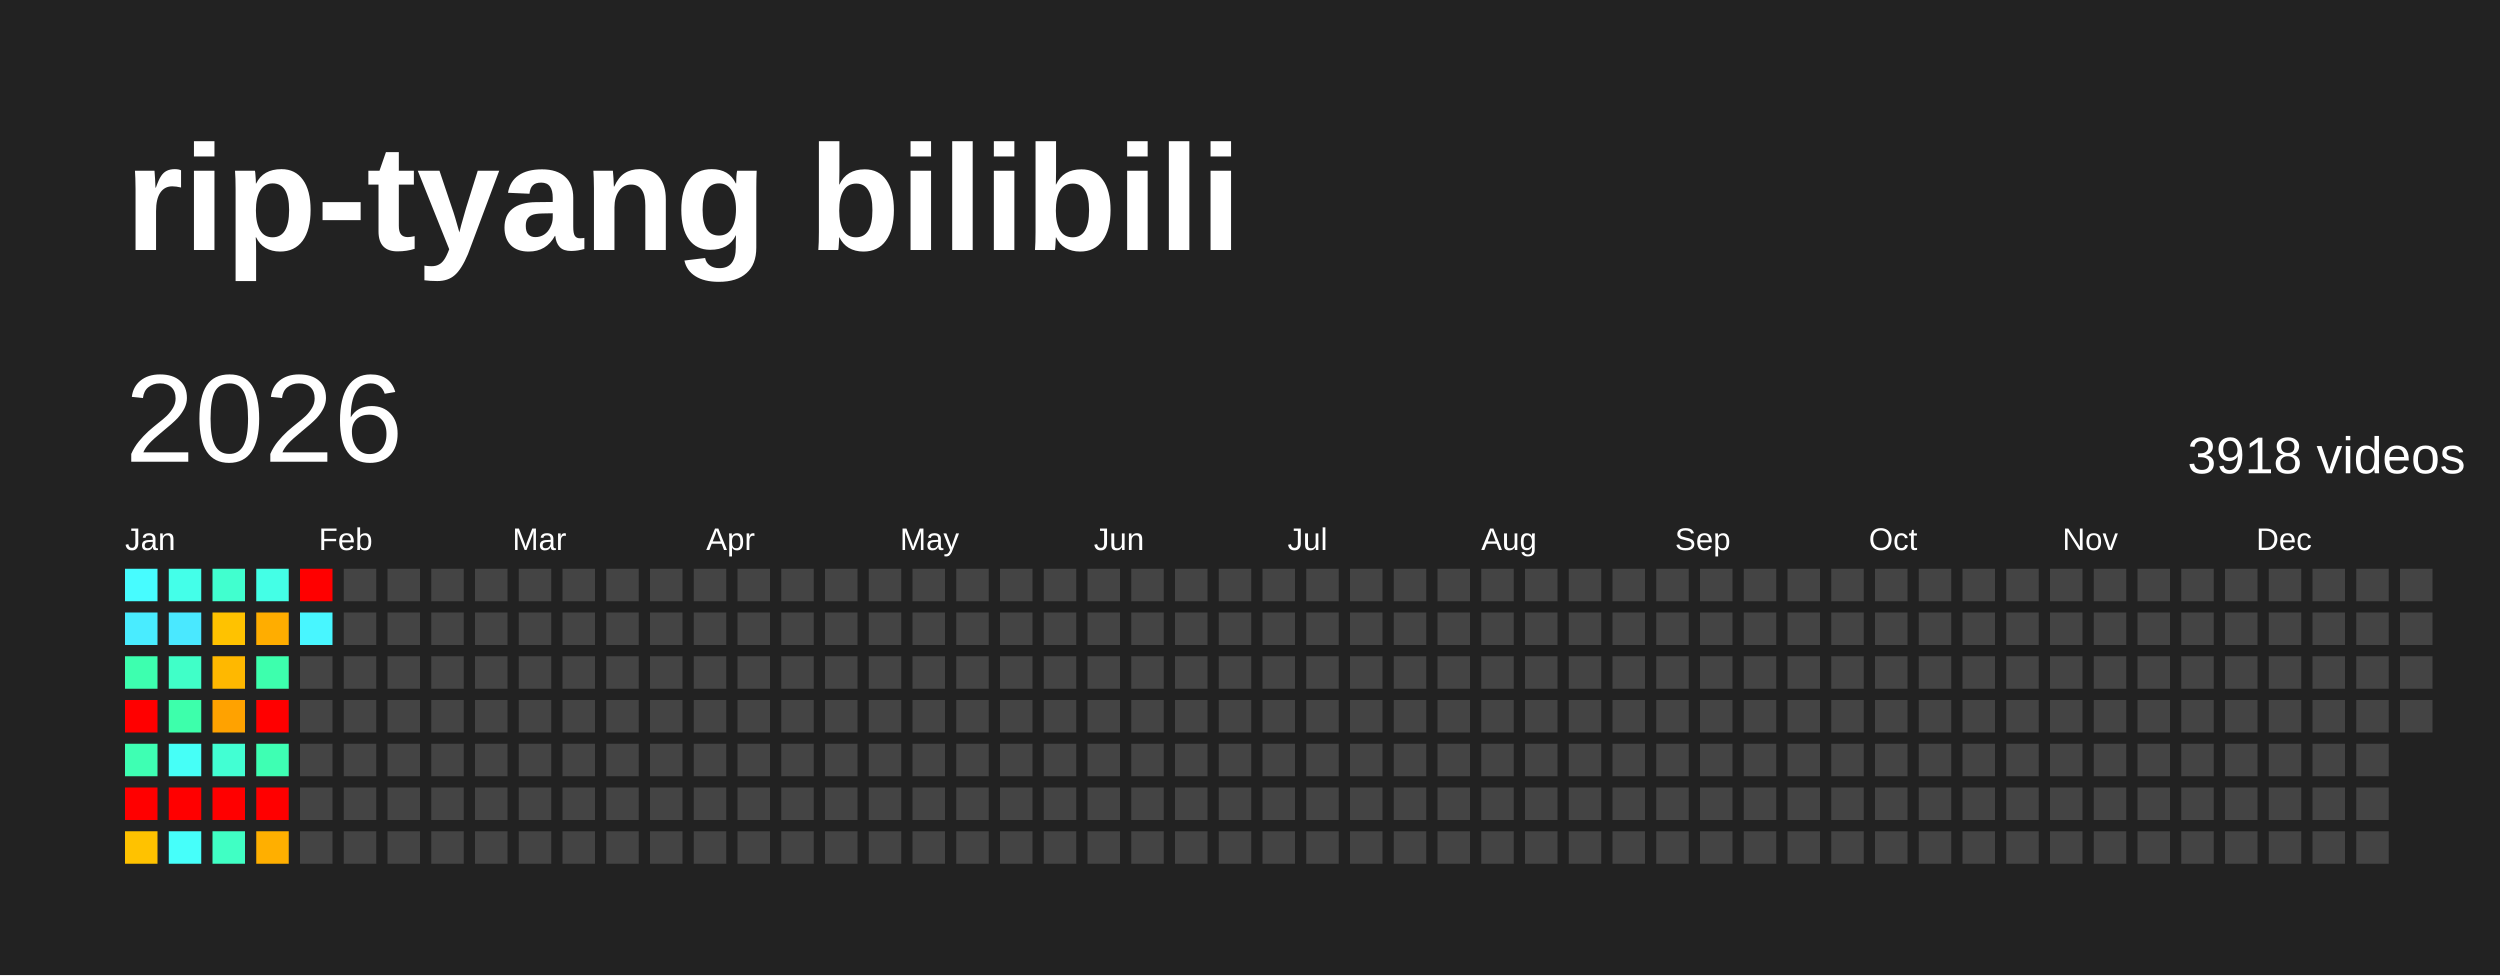
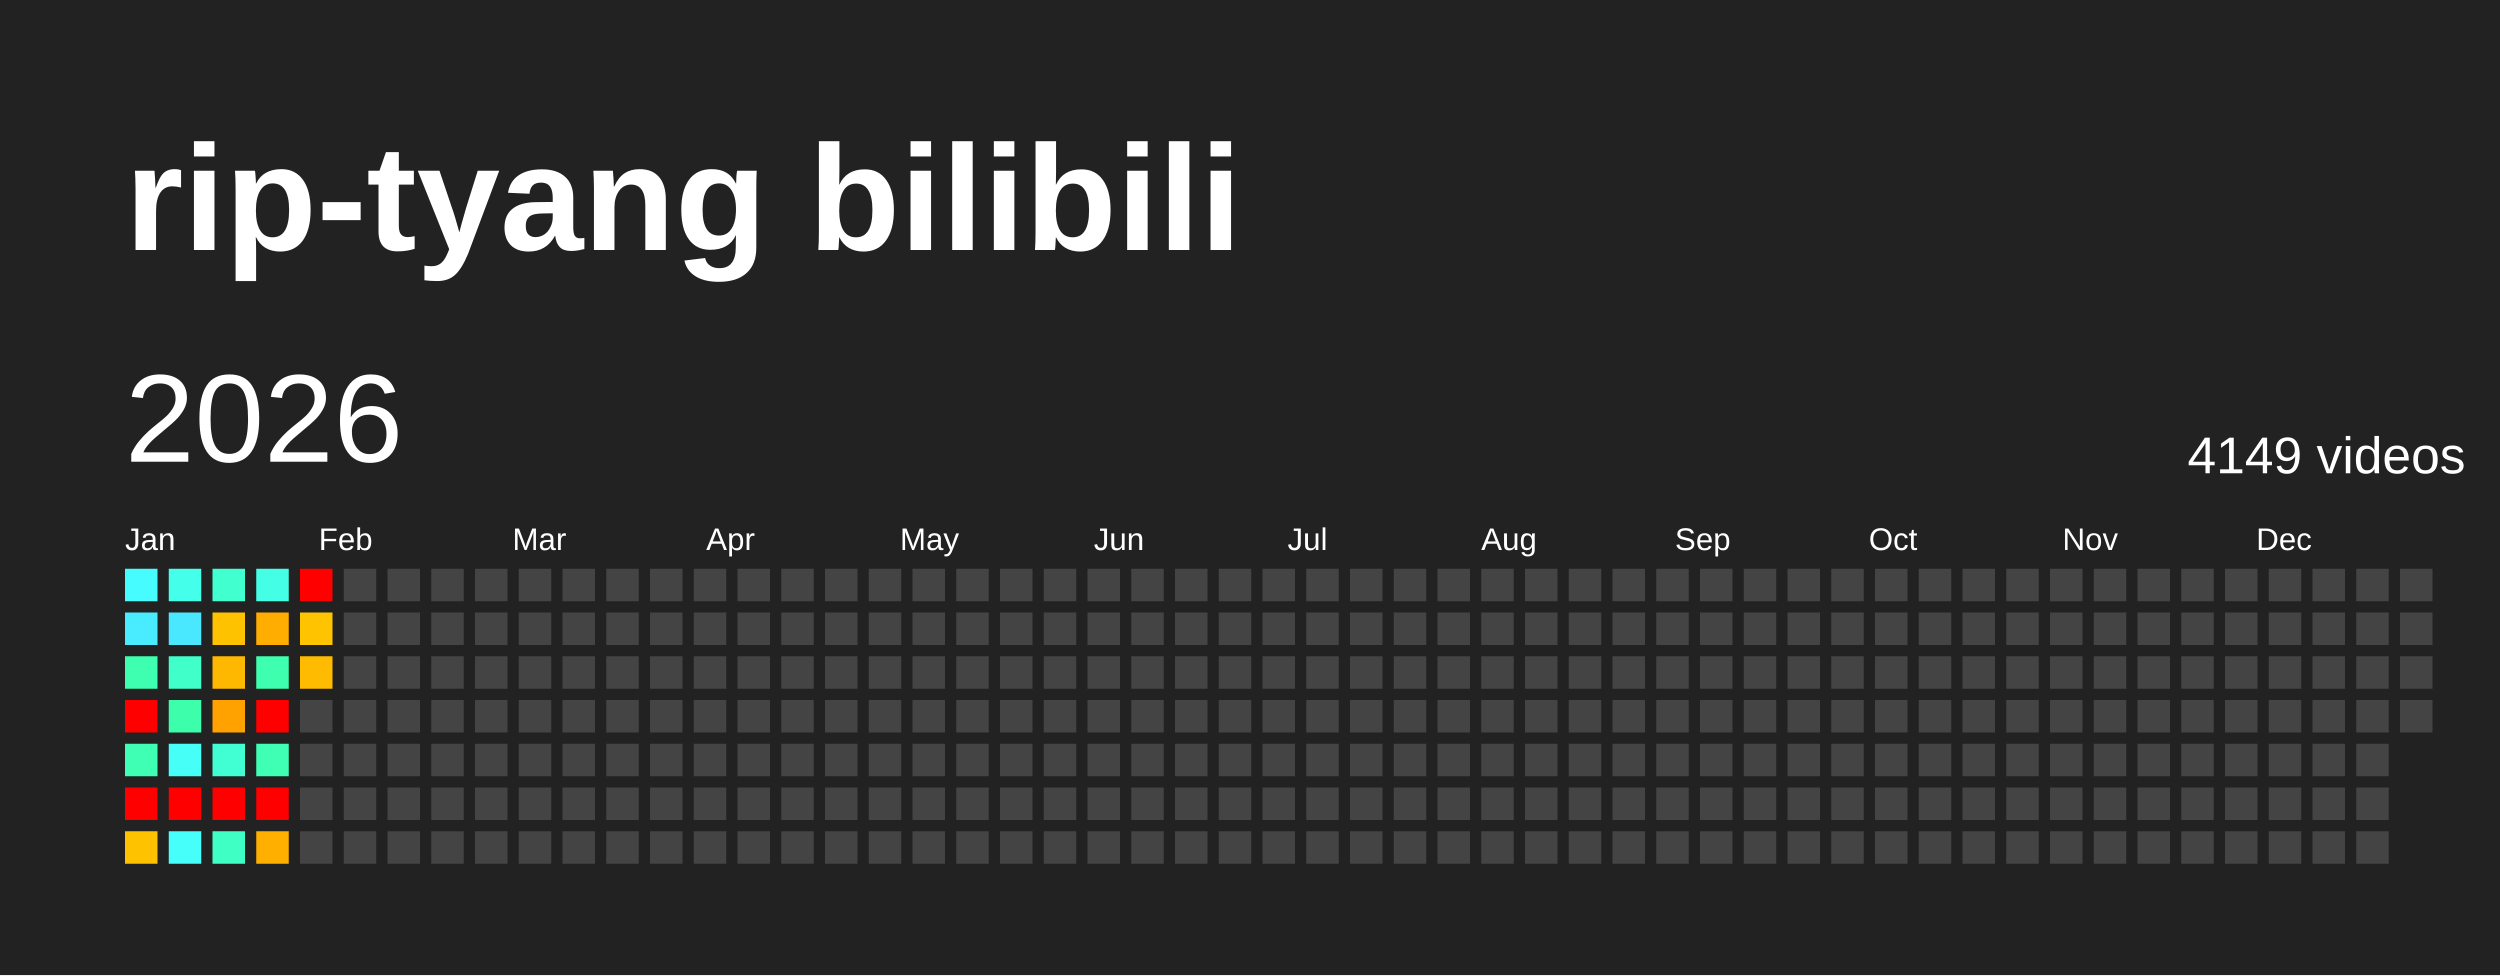
<svg xmlns="http://www.w3.org/2000/svg" baseProfile="full" height="78mm" version="1.1" viewBox="0,0,200,78" width="200mm">
  <defs />
  <rect fill="#222222" height="78" width="200" x="0" y="0" />
  <text fill="#FFFFFF" style="font-size:12px; font-family:Arial; font-weight:bold;" x="10" y="20">rip-tyang bilibili</text>
  <text dominant-baseline="hanging" fill="#FFFFFF" style="font-size:10.0px; font-family:Arial;" x="10" y="30">2026</text>
-   <text dominant-baseline="hanging" fill="#FFFFFF" style="font-size:4.125px; font-family:Arial;" x="175" y="35">3918 videos</text>
+   <text dominant-baseline="hanging" fill="#FFFFFF" style="font-size:4.125px; font-family:Arial;" x="175" y="35">4149 videos</text>
  <text fill="#FFFFFF" style="font-size:2.5px; font-family:Arial" x="10.0" y="44">Jan</text>
  <text fill="#FFFFFF" style="font-size:2.5px; font-family:Arial" x="25.5" y="44">Feb</text>
  <text fill="#FFFFFF" style="font-size:2.5px; font-family:Arial" x="41.0" y="44">Mar</text>
  <text fill="#FFFFFF" style="font-size:2.5px; font-family:Arial" x="56.5" y="44">Apr</text>
  <text fill="#FFFFFF" style="font-size:2.5px; font-family:Arial" x="72.0" y="44">May</text>
  <text fill="#FFFFFF" style="font-size:2.5px; font-family:Arial" x="87.5" y="44">Jun</text>
  <text fill="#FFFFFF" style="font-size:2.5px; font-family:Arial" x="103.0" y="44">Jul</text>
  <text fill="#FFFFFF" style="font-size:2.5px; font-family:Arial" x="118.5" y="44">Aug</text>
  <text fill="#FFFFFF" style="font-size:2.5px; font-family:Arial" x="134.0" y="44">Sep</text>
  <text fill="#FFFFFF" style="font-size:2.5px; font-family:Arial" x="149.5" y="44">Oct</text>
  <text fill="#FFFFFF" style="font-size:2.5px; font-family:Arial" x="165.0" y="44">Nov</text>
  <text fill="#FFFFFF" style="font-size:2.5px; font-family:Arial" x="180.5" y="44">Dec</text>
  <rect fill="#47fcff" height="2.6" width="2.6" x="10.0" y="45.5" />
  <rect fill="#49ecff" height="2.6" width="2.6" x="10.0" y="49.0" />
  <rect fill="#3dffaf" height="2.6" width="2.6" x="10.0" y="52.5" />
  <rect fill="red" height="2.6" width="2.6" x="10.0" y="56.0" />
  <rect fill="#3effb3" height="2.6" width="2.6" x="10.0" y="59.5" />
  <rect fill="red" height="2.6" width="2.6" x="10.0" y="63.0" />
  <rect fill="#ffc200" height="2.6" width="2.6" x="10.0" y="66.5" />
  <rect fill="#44ffe9" height="2.6" width="2.6" x="13.5" y="45.5" />
  <rect fill="#4ae8ff" height="2.6" width="2.6" x="13.5" y="49.0" />
  <rect fill="#40ffc8" height="2.6" width="2.6" x="13.5" y="52.5" />
  <rect fill="#3dffab" height="2.6" width="2.6" x="13.5" y="56.0" />
  <rect fill="#46fff7" height="2.6" width="2.6" x="13.5" y="59.5" />
  <rect fill="red" height="2.6" width="2.6" x="13.5" y="63.0" />
  <rect fill="#46fffa" height="2.6" width="2.6" x="13.5" y="66.5" />
  <rect fill="#41ffcf" height="2.6" width="2.6" x="17.0" y="45.5" />
  <rect fill="#ffc200" height="2.6" width="2.6" x="17.0" y="49.0" />
  <rect fill="#ffb800" height="2.6" width="2.6" x="17.0" y="52.5" />
  <rect fill="#ffa200" height="2.6" width="2.6" x="17.0" y="56.0" />
  <rect fill="#42ffd3" height="2.6" width="2.6" x="17.0" y="59.5" />
  <rect fill="red" height="2.6" width="2.6" x="17.0" y="63.0" />
  <rect fill="#40ffc4" height="2.6" width="2.6" x="17.0" y="66.5" />
  <rect fill="#44ffe6" height="2.6" width="2.6" x="20.5" y="45.5" />
  <rect fill="#ffad00" height="2.6" width="2.6" x="20.5" y="49.0" />
  <rect fill="#3dffad" height="2.6" width="2.6" x="20.5" y="52.5" />
  <rect fill="red" height="2.6" width="2.6" x="20.5" y="56.0" />
  <rect fill="#3effb3" height="2.6" width="2.6" x="20.5" y="59.5" />
  <rect fill="red" height="2.6" width="2.6" x="20.5" y="63.0" />
  <rect fill="#ffaf00" height="2.6" width="2.6" x="20.5" y="66.5" />
  <rect fill="red" height="2.6" width="2.6" x="24.0" y="45.5" />
-   <rect fill="#48f6ff" height="2.6" width="2.6" x="24.0" y="49.0" />
-   <rect fill="#444444" height="2.6" width="2.6" x="24.0" y="52.5" />
+   <rect fill="#ffc300" height="2.6" width="2.6" x="24.0" y="49.0" />
+   <rect fill="#ffbb00" height="2.6" width="2.6" x="24.0" y="52.5" />
  <rect fill="#444444" height="2.6" width="2.6" x="24.0" y="56.0" />
  <rect fill="#444444" height="2.6" width="2.6" x="24.0" y="59.5" />
  <rect fill="#444444" height="2.6" width="2.6" x="24.0" y="63.0" />
  <rect fill="#444444" height="2.6" width="2.6" x="24.0" y="66.5" />
  <rect fill="#444444" height="2.6" width="2.6" x="27.5" y="45.5" />
  <rect fill="#444444" height="2.6" width="2.6" x="27.5" y="49.0" />
  <rect fill="#444444" height="2.6" width="2.6" x="27.5" y="52.5" />
  <rect fill="#444444" height="2.6" width="2.6" x="27.5" y="56.0" />
  <rect fill="#444444" height="2.6" width="2.6" x="27.5" y="59.5" />
  <rect fill="#444444" height="2.6" width="2.6" x="27.5" y="63.0" />
  <rect fill="#444444" height="2.6" width="2.6" x="27.5" y="66.5" />
  <rect fill="#444444" height="2.6" width="2.6" x="31.0" y="45.5" />
  <rect fill="#444444" height="2.6" width="2.6" x="31.0" y="49.0" />
  <rect fill="#444444" height="2.6" width="2.6" x="31.0" y="52.5" />
  <rect fill="#444444" height="2.6" width="2.6" x="31.0" y="56.0" />
  <rect fill="#444444" height="2.6" width="2.6" x="31.0" y="59.5" />
  <rect fill="#444444" height="2.6" width="2.6" x="31.0" y="63.0" />
  <rect fill="#444444" height="2.6" width="2.6" x="31.0" y="66.5" />
  <rect fill="#444444" height="2.6" width="2.6" x="34.5" y="45.5" />
  <rect fill="#444444" height="2.6" width="2.6" x="34.5" y="49.0" />
  <rect fill="#444444" height="2.6" width="2.6" x="34.5" y="52.5" />
  <rect fill="#444444" height="2.6" width="2.6" x="34.5" y="56.0" />
  <rect fill="#444444" height="2.6" width="2.6" x="34.5" y="59.5" />
  <rect fill="#444444" height="2.6" width="2.6" x="34.5" y="63.0" />
  <rect fill="#444444" height="2.6" width="2.6" x="34.5" y="66.5" />
  <rect fill="#444444" height="2.6" width="2.6" x="38.0" y="45.5" />
  <rect fill="#444444" height="2.6" width="2.6" x="38.0" y="49.0" />
  <rect fill="#444444" height="2.6" width="2.6" x="38.0" y="52.5" />
  <rect fill="#444444" height="2.6" width="2.6" x="38.0" y="56.0" />
  <rect fill="#444444" height="2.6" width="2.6" x="38.0" y="59.5" />
  <rect fill="#444444" height="2.6" width="2.6" x="38.0" y="63.0" />
  <rect fill="#444444" height="2.6" width="2.6" x="38.0" y="66.5" />
  <rect fill="#444444" height="2.6" width="2.6" x="41.5" y="45.5" />
  <rect fill="#444444" height="2.6" width="2.6" x="41.5" y="49.0" />
  <rect fill="#444444" height="2.6" width="2.6" x="41.5" y="52.5" />
  <rect fill="#444444" height="2.6" width="2.6" x="41.5" y="56.0" />
  <rect fill="#444444" height="2.6" width="2.6" x="41.5" y="59.5" />
  <rect fill="#444444" height="2.6" width="2.6" x="41.5" y="63.0" />
  <rect fill="#444444" height="2.6" width="2.6" x="41.5" y="66.5" />
  <rect fill="#444444" height="2.6" width="2.6" x="45.0" y="45.5" />
  <rect fill="#444444" height="2.6" width="2.6" x="45.0" y="49.0" />
  <rect fill="#444444" height="2.6" width="2.6" x="45.0" y="52.5" />
  <rect fill="#444444" height="2.6" width="2.6" x="45.0" y="56.0" />
  <rect fill="#444444" height="2.6" width="2.6" x="45.0" y="59.5" />
  <rect fill="#444444" height="2.6" width="2.6" x="45.0" y="63.0" />
  <rect fill="#444444" height="2.6" width="2.6" x="45.0" y="66.5" />
  <rect fill="#444444" height="2.6" width="2.6" x="48.5" y="45.5" />
  <rect fill="#444444" height="2.6" width="2.6" x="48.5" y="49.0" />
  <rect fill="#444444" height="2.6" width="2.6" x="48.5" y="52.5" />
  <rect fill="#444444" height="2.6" width="2.6" x="48.5" y="56.0" />
  <rect fill="#444444" height="2.6" width="2.6" x="48.5" y="59.5" />
  <rect fill="#444444" height="2.6" width="2.6" x="48.5" y="63.0" />
  <rect fill="#444444" height="2.6" width="2.6" x="48.5" y="66.5" />
  <rect fill="#444444" height="2.6" width="2.6" x="52.0" y="45.5" />
  <rect fill="#444444" height="2.6" width="2.6" x="52.0" y="49.0" />
  <rect fill="#444444" height="2.6" width="2.6" x="52.0" y="52.5" />
  <rect fill="#444444" height="2.6" width="2.6" x="52.0" y="56.0" />
  <rect fill="#444444" height="2.6" width="2.6" x="52.0" y="59.5" />
  <rect fill="#444444" height="2.6" width="2.6" x="52.0" y="63.0" />
  <rect fill="#444444" height="2.6" width="2.6" x="52.0" y="66.5" />
  <rect fill="#444444" height="2.6" width="2.6" x="55.5" y="45.5" />
  <rect fill="#444444" height="2.6" width="2.6" x="55.5" y="49.0" />
  <rect fill="#444444" height="2.6" width="2.6" x="55.5" y="52.5" />
  <rect fill="#444444" height="2.6" width="2.6" x="55.5" y="56.0" />
  <rect fill="#444444" height="2.6" width="2.6" x="55.5" y="59.5" />
  <rect fill="#444444" height="2.6" width="2.6" x="55.5" y="63.0" />
  <rect fill="#444444" height="2.6" width="2.6" x="55.5" y="66.5" />
  <rect fill="#444444" height="2.6" width="2.6" x="59.0" y="45.5" />
  <rect fill="#444444" height="2.6" width="2.6" x="59.0" y="49.0" />
  <rect fill="#444444" height="2.6" width="2.6" x="59.0" y="52.5" />
  <rect fill="#444444" height="2.6" width="2.6" x="59.0" y="56.0" />
  <rect fill="#444444" height="2.6" width="2.6" x="59.0" y="59.5" />
  <rect fill="#444444" height="2.6" width="2.6" x="59.0" y="63.0" />
  <rect fill="#444444" height="2.6" width="2.6" x="59.0" y="66.5" />
  <rect fill="#444444" height="2.6" width="2.6" x="62.5" y="45.5" />
  <rect fill="#444444" height="2.6" width="2.6" x="62.5" y="49.0" />
  <rect fill="#444444" height="2.6" width="2.6" x="62.5" y="52.5" />
  <rect fill="#444444" height="2.6" width="2.6" x="62.5" y="56.0" />
  <rect fill="#444444" height="2.6" width="2.6" x="62.5" y="59.5" />
  <rect fill="#444444" height="2.6" width="2.6" x="62.5" y="63.0" />
  <rect fill="#444444" height="2.6" width="2.6" x="62.5" y="66.5" />
  <rect fill="#444444" height="2.6" width="2.6" x="66.0" y="45.5" />
  <rect fill="#444444" height="2.6" width="2.6" x="66.0" y="49.0" />
  <rect fill="#444444" height="2.6" width="2.6" x="66.0" y="52.5" />
  <rect fill="#444444" height="2.6" width="2.6" x="66.0" y="56.0" />
  <rect fill="#444444" height="2.6" width="2.6" x="66.0" y="59.5" />
  <rect fill="#444444" height="2.6" width="2.6" x="66.0" y="63.0" />
  <rect fill="#444444" height="2.6" width="2.6" x="66.0" y="66.5" />
  <rect fill="#444444" height="2.6" width="2.6" x="69.5" y="45.5" />
  <rect fill="#444444" height="2.6" width="2.6" x="69.5" y="49.0" />
  <rect fill="#444444" height="2.6" width="2.6" x="69.5" y="52.5" />
  <rect fill="#444444" height="2.6" width="2.6" x="69.5" y="56.0" />
  <rect fill="#444444" height="2.6" width="2.6" x="69.5" y="59.5" />
  <rect fill="#444444" height="2.6" width="2.6" x="69.5" y="63.0" />
  <rect fill="#444444" height="2.6" width="2.6" x="69.5" y="66.5" />
  <rect fill="#444444" height="2.6" width="2.6" x="73.0" y="45.5" />
  <rect fill="#444444" height="2.6" width="2.6" x="73.0" y="49.0" />
  <rect fill="#444444" height="2.6" width="2.6" x="73.0" y="52.5" />
  <rect fill="#444444" height="2.6" width="2.6" x="73.0" y="56.0" />
  <rect fill="#444444" height="2.6" width="2.6" x="73.0" y="59.5" />
  <rect fill="#444444" height="2.6" width="2.6" x="73.0" y="63.0" />
  <rect fill="#444444" height="2.6" width="2.6" x="73.0" y="66.5" />
  <rect fill="#444444" height="2.6" width="2.6" x="76.5" y="45.5" />
  <rect fill="#444444" height="2.6" width="2.6" x="76.5" y="49.0" />
  <rect fill="#444444" height="2.6" width="2.6" x="76.5" y="52.5" />
  <rect fill="#444444" height="2.6" width="2.6" x="76.5" y="56.0" />
  <rect fill="#444444" height="2.6" width="2.6" x="76.5" y="59.5" />
  <rect fill="#444444" height="2.6" width="2.6" x="76.5" y="63.0" />
  <rect fill="#444444" height="2.6" width="2.6" x="76.5" y="66.5" />
  <rect fill="#444444" height="2.6" width="2.6" x="80.0" y="45.5" />
  <rect fill="#444444" height="2.6" width="2.6" x="80.0" y="49.0" />
  <rect fill="#444444" height="2.6" width="2.6" x="80.0" y="52.5" />
  <rect fill="#444444" height="2.6" width="2.6" x="80.0" y="56.0" />
  <rect fill="#444444" height="2.6" width="2.6" x="80.0" y="59.5" />
  <rect fill="#444444" height="2.6" width="2.6" x="80.0" y="63.0" />
  <rect fill="#444444" height="2.6" width="2.6" x="80.0" y="66.5" />
  <rect fill="#444444" height="2.6" width="2.6" x="83.5" y="45.5" />
  <rect fill="#444444" height="2.6" width="2.6" x="83.5" y="49.0" />
  <rect fill="#444444" height="2.6" width="2.6" x="83.5" y="52.5" />
  <rect fill="#444444" height="2.6" width="2.6" x="83.5" y="56.0" />
  <rect fill="#444444" height="2.6" width="2.6" x="83.5" y="59.5" />
  <rect fill="#444444" height="2.6" width="2.6" x="83.5" y="63.0" />
  <rect fill="#444444" height="2.6" width="2.6" x="83.5" y="66.5" />
  <rect fill="#444444" height="2.6" width="2.6" x="87.0" y="45.5" />
  <rect fill="#444444" height="2.6" width="2.6" x="87.0" y="49.0" />
  <rect fill="#444444" height="2.6" width="2.6" x="87.0" y="52.5" />
  <rect fill="#444444" height="2.6" width="2.6" x="87.0" y="56.0" />
  <rect fill="#444444" height="2.6" width="2.6" x="87.0" y="59.5" />
  <rect fill="#444444" height="2.6" width="2.6" x="87.0" y="63.0" />
  <rect fill="#444444" height="2.6" width="2.6" x="87.0" y="66.5" />
  <rect fill="#444444" height="2.6" width="2.6" x="90.5" y="45.5" />
  <rect fill="#444444" height="2.6" width="2.6" x="90.5" y="49.0" />
  <rect fill="#444444" height="2.6" width="2.6" x="90.5" y="52.5" />
  <rect fill="#444444" height="2.6" width="2.6" x="90.5" y="56.0" />
  <rect fill="#444444" height="2.6" width="2.6" x="90.5" y="59.5" />
  <rect fill="#444444" height="2.6" width="2.6" x="90.5" y="63.0" />
  <rect fill="#444444" height="2.6" width="2.6" x="90.5" y="66.5" />
  <rect fill="#444444" height="2.6" width="2.6" x="94.0" y="45.5" />
  <rect fill="#444444" height="2.6" width="2.6" x="94.0" y="49.0" />
  <rect fill="#444444" height="2.6" width="2.6" x="94.0" y="52.5" />
  <rect fill="#444444" height="2.6" width="2.6" x="94.0" y="56.0" />
  <rect fill="#444444" height="2.6" width="2.6" x="94.0" y="59.5" />
  <rect fill="#444444" height="2.6" width="2.6" x="94.0" y="63.0" />
  <rect fill="#444444" height="2.6" width="2.6" x="94.0" y="66.5" />
  <rect fill="#444444" height="2.6" width="2.6" x="97.5" y="45.5" />
  <rect fill="#444444" height="2.6" width="2.6" x="97.5" y="49.0" />
  <rect fill="#444444" height="2.6" width="2.6" x="97.5" y="52.5" />
  <rect fill="#444444" height="2.6" width="2.6" x="97.5" y="56.0" />
  <rect fill="#444444" height="2.6" width="2.6" x="97.5" y="59.5" />
  <rect fill="#444444" height="2.6" width="2.6" x="97.5" y="63.0" />
  <rect fill="#444444" height="2.6" width="2.6" x="97.5" y="66.5" />
  <rect fill="#444444" height="2.6" width="2.6" x="101.0" y="45.5" />
  <rect fill="#444444" height="2.6" width="2.6" x="101.0" y="49.0" />
  <rect fill="#444444" height="2.6" width="2.6" x="101.0" y="52.5" />
  <rect fill="#444444" height="2.6" width="2.6" x="101.0" y="56.0" />
  <rect fill="#444444" height="2.6" width="2.6" x="101.0" y="59.5" />
  <rect fill="#444444" height="2.6" width="2.6" x="101.0" y="63.0" />
  <rect fill="#444444" height="2.6" width="2.6" x="101.0" y="66.5" />
  <rect fill="#444444" height="2.6" width="2.6" x="104.5" y="45.5" />
  <rect fill="#444444" height="2.6" width="2.6" x="104.5" y="49.0" />
  <rect fill="#444444" height="2.6" width="2.6" x="104.5" y="52.5" />
  <rect fill="#444444" height="2.6" width="2.6" x="104.5" y="56.0" />
  <rect fill="#444444" height="2.6" width="2.6" x="104.5" y="59.5" />
  <rect fill="#444444" height="2.6" width="2.6" x="104.5" y="63.0" />
  <rect fill="#444444" height="2.6" width="2.6" x="104.5" y="66.5" />
  <rect fill="#444444" height="2.6" width="2.6" x="108.0" y="45.5" />
  <rect fill="#444444" height="2.6" width="2.6" x="108.0" y="49.0" />
  <rect fill="#444444" height="2.6" width="2.6" x="108.0" y="52.5" />
  <rect fill="#444444" height="2.6" width="2.6" x="108.0" y="56.0" />
  <rect fill="#444444" height="2.6" width="2.6" x="108.0" y="59.5" />
  <rect fill="#444444" height="2.6" width="2.6" x="108.0" y="63.0" />
  <rect fill="#444444" height="2.6" width="2.6" x="108.0" y="66.5" />
  <rect fill="#444444" height="2.6" width="2.6" x="111.5" y="45.5" />
  <rect fill="#444444" height="2.6" width="2.6" x="111.5" y="49.0" />
  <rect fill="#444444" height="2.6" width="2.6" x="111.5" y="52.5" />
  <rect fill="#444444" height="2.6" width="2.6" x="111.5" y="56.0" />
  <rect fill="#444444" height="2.6" width="2.6" x="111.5" y="59.5" />
  <rect fill="#444444" height="2.6" width="2.6" x="111.5" y="63.0" />
  <rect fill="#444444" height="2.6" width="2.6" x="111.5" y="66.5" />
  <rect fill="#444444" height="2.6" width="2.6" x="115.0" y="45.5" />
  <rect fill="#444444" height="2.6" width="2.6" x="115.0" y="49.0" />
  <rect fill="#444444" height="2.6" width="2.6" x="115.0" y="52.5" />
  <rect fill="#444444" height="2.6" width="2.6" x="115.0" y="56.0" />
  <rect fill="#444444" height="2.6" width="2.6" x="115.0" y="59.5" />
  <rect fill="#444444" height="2.6" width="2.6" x="115.0" y="63.0" />
  <rect fill="#444444" height="2.6" width="2.6" x="115.0" y="66.5" />
  <rect fill="#444444" height="2.6" width="2.6" x="118.5" y="45.5" />
  <rect fill="#444444" height="2.6" width="2.6" x="118.5" y="49.0" />
  <rect fill="#444444" height="2.6" width="2.6" x="118.5" y="52.5" />
  <rect fill="#444444" height="2.6" width="2.6" x="118.5" y="56.0" />
  <rect fill="#444444" height="2.6" width="2.6" x="118.5" y="59.5" />
  <rect fill="#444444" height="2.6" width="2.6" x="118.5" y="63.0" />
  <rect fill="#444444" height="2.6" width="2.6" x="118.5" y="66.5" />
  <rect fill="#444444" height="2.6" width="2.6" x="122.0" y="45.5" />
  <rect fill="#444444" height="2.6" width="2.6" x="122.0" y="49.0" />
  <rect fill="#444444" height="2.6" width="2.6" x="122.0" y="52.5" />
  <rect fill="#444444" height="2.6" width="2.6" x="122.0" y="56.0" />
  <rect fill="#444444" height="2.6" width="2.6" x="122.0" y="59.5" />
  <rect fill="#444444" height="2.6" width="2.6" x="122.0" y="63.0" />
  <rect fill="#444444" height="2.6" width="2.6" x="122.0" y="66.5" />
  <rect fill="#444444" height="2.6" width="2.6" x="125.5" y="45.5" />
  <rect fill="#444444" height="2.6" width="2.6" x="125.5" y="49.0" />
  <rect fill="#444444" height="2.6" width="2.6" x="125.5" y="52.5" />
  <rect fill="#444444" height="2.6" width="2.6" x="125.5" y="56.0" />
  <rect fill="#444444" height="2.6" width="2.6" x="125.5" y="59.5" />
  <rect fill="#444444" height="2.6" width="2.6" x="125.5" y="63.0" />
  <rect fill="#444444" height="2.6" width="2.6" x="125.5" y="66.5" />
  <rect fill="#444444" height="2.6" width="2.6" x="129.0" y="45.5" />
  <rect fill="#444444" height="2.6" width="2.6" x="129.0" y="49.0" />
  <rect fill="#444444" height="2.6" width="2.6" x="129.0" y="52.5" />
  <rect fill="#444444" height="2.6" width="2.6" x="129.0" y="56.0" />
  <rect fill="#444444" height="2.6" width="2.6" x="129.0" y="59.5" />
  <rect fill="#444444" height="2.6" width="2.6" x="129.0" y="63.0" />
  <rect fill="#444444" height="2.6" width="2.6" x="129.0" y="66.5" />
  <rect fill="#444444" height="2.6" width="2.6" x="132.5" y="45.5" />
  <rect fill="#444444" height="2.6" width="2.6" x="132.5" y="49.0" />
  <rect fill="#444444" height="2.6" width="2.6" x="132.5" y="52.5" />
  <rect fill="#444444" height="2.6" width="2.6" x="132.5" y="56.0" />
  <rect fill="#444444" height="2.6" width="2.6" x="132.5" y="59.5" />
  <rect fill="#444444" height="2.6" width="2.6" x="132.5" y="63.0" />
  <rect fill="#444444" height="2.6" width="2.6" x="132.5" y="66.5" />
  <rect fill="#444444" height="2.6" width="2.6" x="136.0" y="45.5" />
  <rect fill="#444444" height="2.6" width="2.6" x="136.0" y="49.0" />
  <rect fill="#444444" height="2.6" width="2.6" x="136.0" y="52.5" />
  <rect fill="#444444" height="2.6" width="2.6" x="136.0" y="56.0" />
  <rect fill="#444444" height="2.6" width="2.6" x="136.0" y="59.5" />
  <rect fill="#444444" height="2.6" width="2.6" x="136.0" y="63.0" />
  <rect fill="#444444" height="2.6" width="2.6" x="136.0" y="66.5" />
  <rect fill="#444444" height="2.6" width="2.6" x="139.5" y="45.5" />
  <rect fill="#444444" height="2.6" width="2.6" x="139.5" y="49.0" />
  <rect fill="#444444" height="2.6" width="2.6" x="139.5" y="52.5" />
  <rect fill="#444444" height="2.6" width="2.6" x="139.5" y="56.0" />
  <rect fill="#444444" height="2.6" width="2.6" x="139.5" y="59.5" />
  <rect fill="#444444" height="2.6" width="2.6" x="139.5" y="63.0" />
  <rect fill="#444444" height="2.6" width="2.6" x="139.5" y="66.5" />
  <rect fill="#444444" height="2.6" width="2.6" x="143.0" y="45.5" />
  <rect fill="#444444" height="2.6" width="2.6" x="143.0" y="49.0" />
  <rect fill="#444444" height="2.6" width="2.6" x="143.0" y="52.5" />
  <rect fill="#444444" height="2.6" width="2.6" x="143.0" y="56.0" />
  <rect fill="#444444" height="2.6" width="2.6" x="143.0" y="59.5" />
  <rect fill="#444444" height="2.6" width="2.6" x="143.0" y="63.0" />
  <rect fill="#444444" height="2.6" width="2.6" x="143.0" y="66.5" />
  <rect fill="#444444" height="2.6" width="2.6" x="146.5" y="45.5" />
  <rect fill="#444444" height="2.6" width="2.6" x="146.5" y="49.0" />
  <rect fill="#444444" height="2.6" width="2.6" x="146.5" y="52.5" />
  <rect fill="#444444" height="2.6" width="2.6" x="146.5" y="56.0" />
  <rect fill="#444444" height="2.6" width="2.6" x="146.5" y="59.5" />
  <rect fill="#444444" height="2.6" width="2.6" x="146.5" y="63.0" />
  <rect fill="#444444" height="2.6" width="2.6" x="146.5" y="66.5" />
  <rect fill="#444444" height="2.6" width="2.6" x="150.0" y="45.5" />
  <rect fill="#444444" height="2.6" width="2.6" x="150.0" y="49.0" />
  <rect fill="#444444" height="2.6" width="2.6" x="150.0" y="52.5" />
  <rect fill="#444444" height="2.6" width="2.6" x="150.0" y="56.0" />
  <rect fill="#444444" height="2.6" width="2.6" x="150.0" y="59.5" />
  <rect fill="#444444" height="2.6" width="2.6" x="150.0" y="63.0" />
  <rect fill="#444444" height="2.6" width="2.6" x="150.0" y="66.5" />
  <rect fill="#444444" height="2.6" width="2.6" x="153.5" y="45.5" />
  <rect fill="#444444" height="2.6" width="2.6" x="153.5" y="49.0" />
  <rect fill="#444444" height="2.6" width="2.6" x="153.5" y="52.5" />
  <rect fill="#444444" height="2.6" width="2.6" x="153.5" y="56.0" />
  <rect fill="#444444" height="2.6" width="2.6" x="153.5" y="59.5" />
  <rect fill="#444444" height="2.6" width="2.6" x="153.5" y="63.0" />
  <rect fill="#444444" height="2.6" width="2.6" x="153.5" y="66.5" />
  <rect fill="#444444" height="2.6" width="2.6" x="157.0" y="45.5" />
  <rect fill="#444444" height="2.6" width="2.6" x="157.0" y="49.0" />
  <rect fill="#444444" height="2.6" width="2.6" x="157.0" y="52.5" />
  <rect fill="#444444" height="2.6" width="2.6" x="157.0" y="56.0" />
  <rect fill="#444444" height="2.6" width="2.6" x="157.0" y="59.5" />
  <rect fill="#444444" height="2.6" width="2.6" x="157.0" y="63.0" />
  <rect fill="#444444" height="2.6" width="2.6" x="157.0" y="66.5" />
  <rect fill="#444444" height="2.6" width="2.6" x="160.5" y="45.5" />
  <rect fill="#444444" height="2.6" width="2.6" x="160.5" y="49.0" />
  <rect fill="#444444" height="2.6" width="2.6" x="160.5" y="52.5" />
  <rect fill="#444444" height="2.6" width="2.6" x="160.5" y="56.0" />
  <rect fill="#444444" height="2.6" width="2.6" x="160.5" y="59.5" />
  <rect fill="#444444" height="2.6" width="2.6" x="160.5" y="63.0" />
  <rect fill="#444444" height="2.6" width="2.6" x="160.5" y="66.5" />
  <rect fill="#444444" height="2.6" width="2.6" x="164.0" y="45.5" />
  <rect fill="#444444" height="2.6" width="2.6" x="164.0" y="49.0" />
  <rect fill="#444444" height="2.6" width="2.6" x="164.0" y="52.5" />
  <rect fill="#444444" height="2.6" width="2.6" x="164.0" y="56.0" />
  <rect fill="#444444" height="2.6" width="2.6" x="164.0" y="59.5" />
  <rect fill="#444444" height="2.6" width="2.6" x="164.0" y="63.0" />
  <rect fill="#444444" height="2.6" width="2.6" x="164.0" y="66.5" />
  <rect fill="#444444" height="2.6" width="2.6" x="167.5" y="45.5" />
  <rect fill="#444444" height="2.6" width="2.6" x="167.5" y="49.0" />
  <rect fill="#444444" height="2.6" width="2.6" x="167.5" y="52.5" />
  <rect fill="#444444" height="2.6" width="2.6" x="167.5" y="56.0" />
  <rect fill="#444444" height="2.6" width="2.6" x="167.5" y="59.5" />
  <rect fill="#444444" height="2.6" width="2.6" x="167.5" y="63.0" />
  <rect fill="#444444" height="2.6" width="2.6" x="167.5" y="66.5" />
  <rect fill="#444444" height="2.6" width="2.6" x="171.0" y="45.5" />
  <rect fill="#444444" height="2.6" width="2.6" x="171.0" y="49.0" />
  <rect fill="#444444" height="2.6" width="2.6" x="171.0" y="52.5" />
  <rect fill="#444444" height="2.6" width="2.6" x="171.0" y="56.0" />
  <rect fill="#444444" height="2.6" width="2.6" x="171.0" y="59.5" />
  <rect fill="#444444" height="2.6" width="2.6" x="171.0" y="63.0" />
  <rect fill="#444444" height="2.6" width="2.6" x="171.0" y="66.5" />
  <rect fill="#444444" height="2.6" width="2.6" x="174.5" y="45.5" />
  <rect fill="#444444" height="2.6" width="2.6" x="174.5" y="49.0" />
  <rect fill="#444444" height="2.6" width="2.6" x="174.5" y="52.5" />
  <rect fill="#444444" height="2.6" width="2.6" x="174.5" y="56.0" />
  <rect fill="#444444" height="2.6" width="2.6" x="174.5" y="59.5" />
  <rect fill="#444444" height="2.6" width="2.6" x="174.5" y="63.0" />
  <rect fill="#444444" height="2.6" width="2.6" x="174.5" y="66.5" />
  <rect fill="#444444" height="2.6" width="2.6" x="178.0" y="45.5" />
  <rect fill="#444444" height="2.6" width="2.6" x="178.0" y="49.0" />
  <rect fill="#444444" height="2.6" width="2.6" x="178.0" y="52.5" />
  <rect fill="#444444" height="2.6" width="2.6" x="178.0" y="56.0" />
  <rect fill="#444444" height="2.6" width="2.6" x="178.0" y="59.5" />
  <rect fill="#444444" height="2.6" width="2.6" x="178.0" y="63.0" />
  <rect fill="#444444" height="2.6" width="2.6" x="178.0" y="66.5" />
  <rect fill="#444444" height="2.6" width="2.6" x="181.5" y="45.5" />
  <rect fill="#444444" height="2.6" width="2.6" x="181.5" y="49.0" />
  <rect fill="#444444" height="2.6" width="2.6" x="181.5" y="52.5" />
  <rect fill="#444444" height="2.6" width="2.6" x="181.5" y="56.0" />
  <rect fill="#444444" height="2.6" width="2.6" x="181.5" y="59.5" />
  <rect fill="#444444" height="2.6" width="2.6" x="181.5" y="63.0" />
  <rect fill="#444444" height="2.6" width="2.6" x="181.5" y="66.5" />
  <rect fill="#444444" height="2.6" width="2.6" x="185.0" y="45.5" />
  <rect fill="#444444" height="2.6" width="2.6" x="185.0" y="49.0" />
  <rect fill="#444444" height="2.6" width="2.6" x="185.0" y="52.5" />
  <rect fill="#444444" height="2.6" width="2.6" x="185.0" y="56.0" />
  <rect fill="#444444" height="2.6" width="2.6" x="185.0" y="59.5" />
  <rect fill="#444444" height="2.6" width="2.6" x="185.0" y="63.0" />
  <rect fill="#444444" height="2.6" width="2.6" x="185.0" y="66.5" />
  <rect fill="#444444" height="2.6" width="2.6" x="188.5" y="45.5" />
  <rect fill="#444444" height="2.6" width="2.6" x="188.5" y="49.0" />
  <rect fill="#444444" height="2.6" width="2.6" x="188.5" y="52.5" />
  <rect fill="#444444" height="2.6" width="2.6" x="188.5" y="56.0" />
  <rect fill="#444444" height="2.6" width="2.6" x="188.5" y="59.5" />
  <rect fill="#444444" height="2.6" width="2.6" x="188.5" y="63.0" />
  <rect fill="#444444" height="2.6" width="2.6" x="188.5" y="66.5" />
  <rect fill="#444444" height="2.6" width="2.6" x="192.0" y="45.5" />
  <rect fill="#444444" height="2.6" width="2.6" x="192.0" y="49.0" />
  <rect fill="#444444" height="2.6" width="2.6" x="192.0" y="52.5" />
  <rect fill="#444444" height="2.6" width="2.6" x="192.0" y="56.0" />
</svg>
